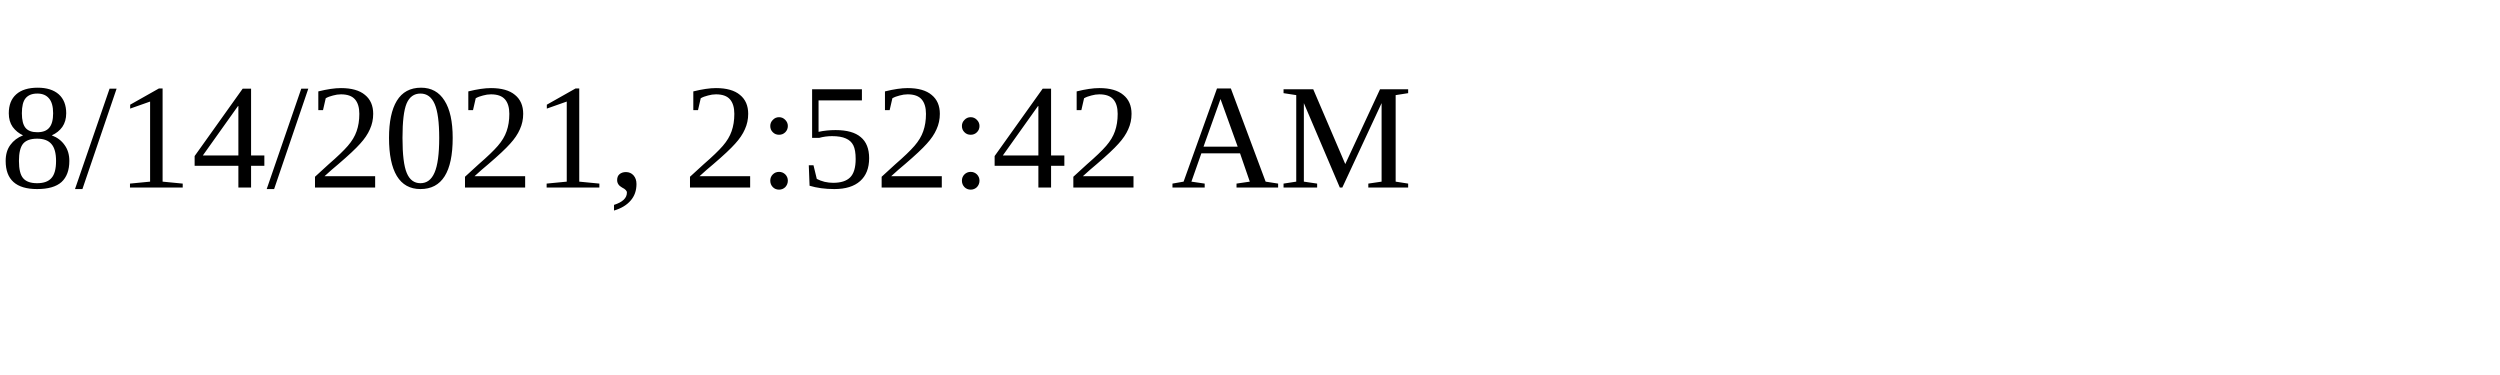
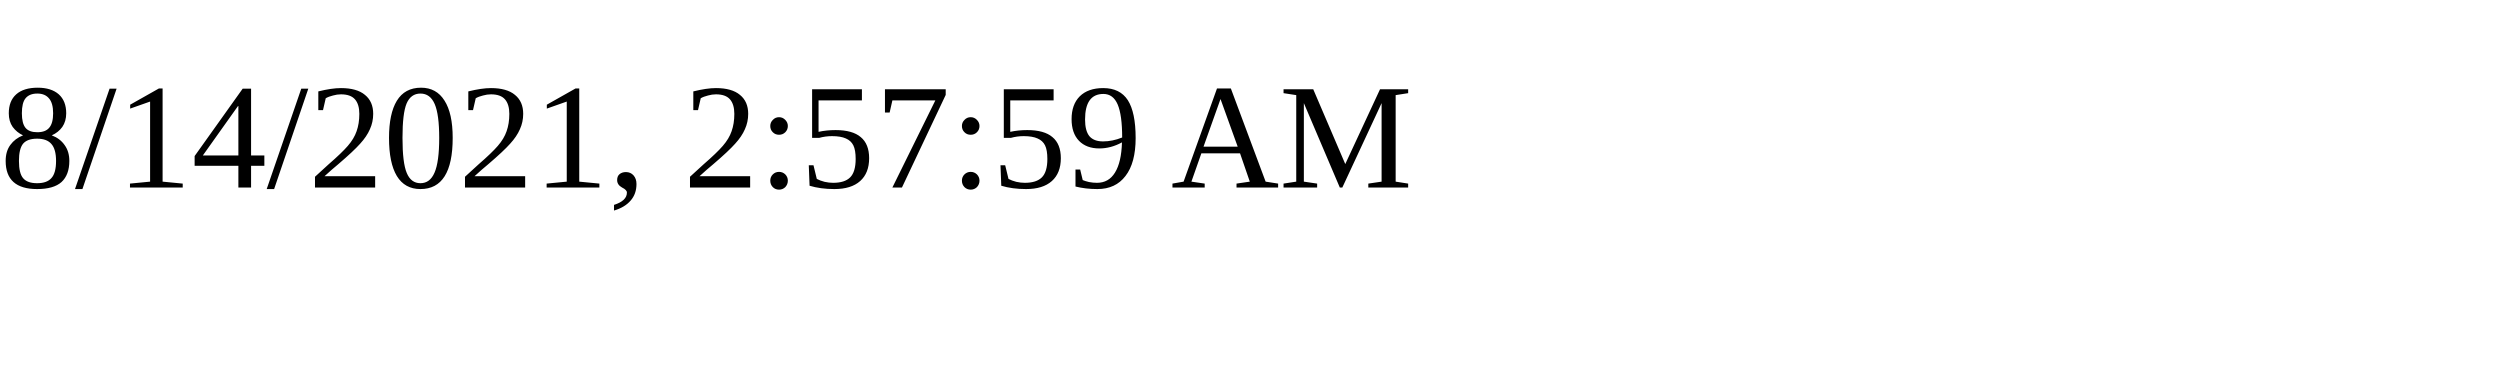
<svg xmlns="http://www.w3.org/2000/svg" height="30" width="200">
-   <text x="0" y="15">8/14/2021, 2:52:42 AM</text>
+   <text x="0" y="15">8/14/2021, 2:57:59 AM</text>
</svg>
